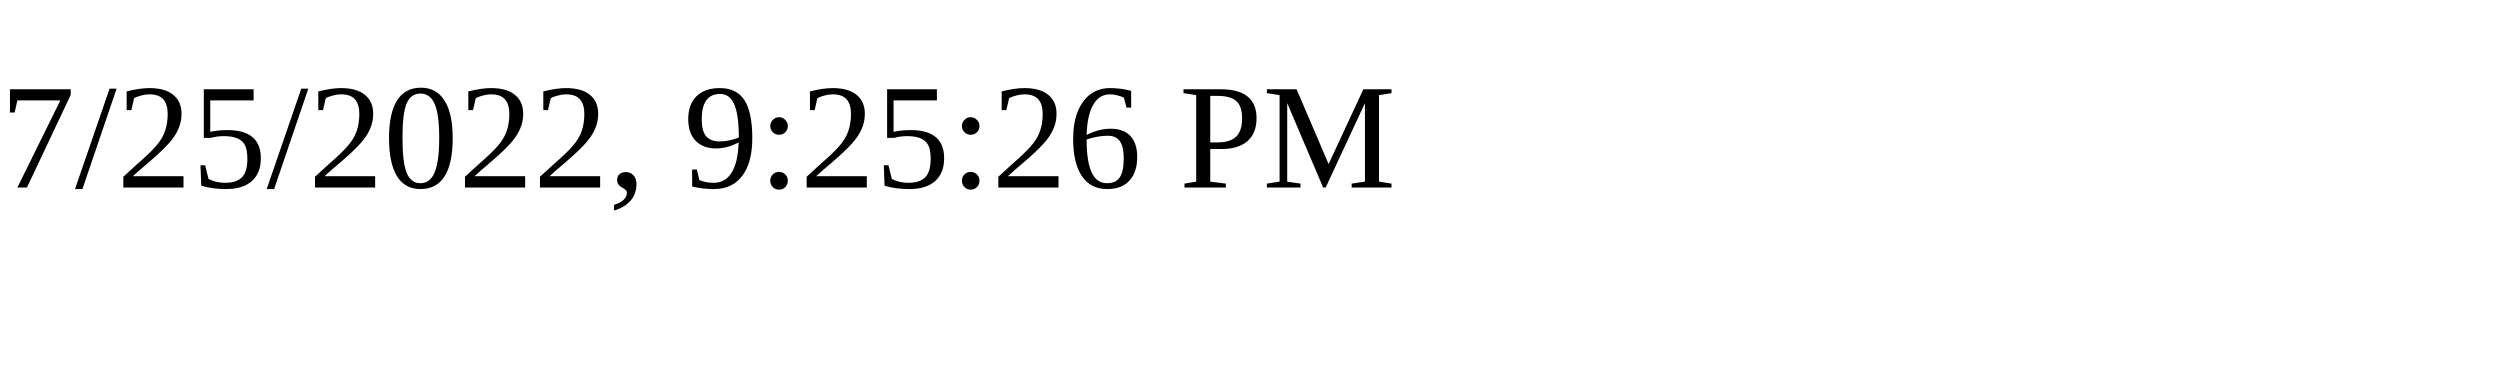
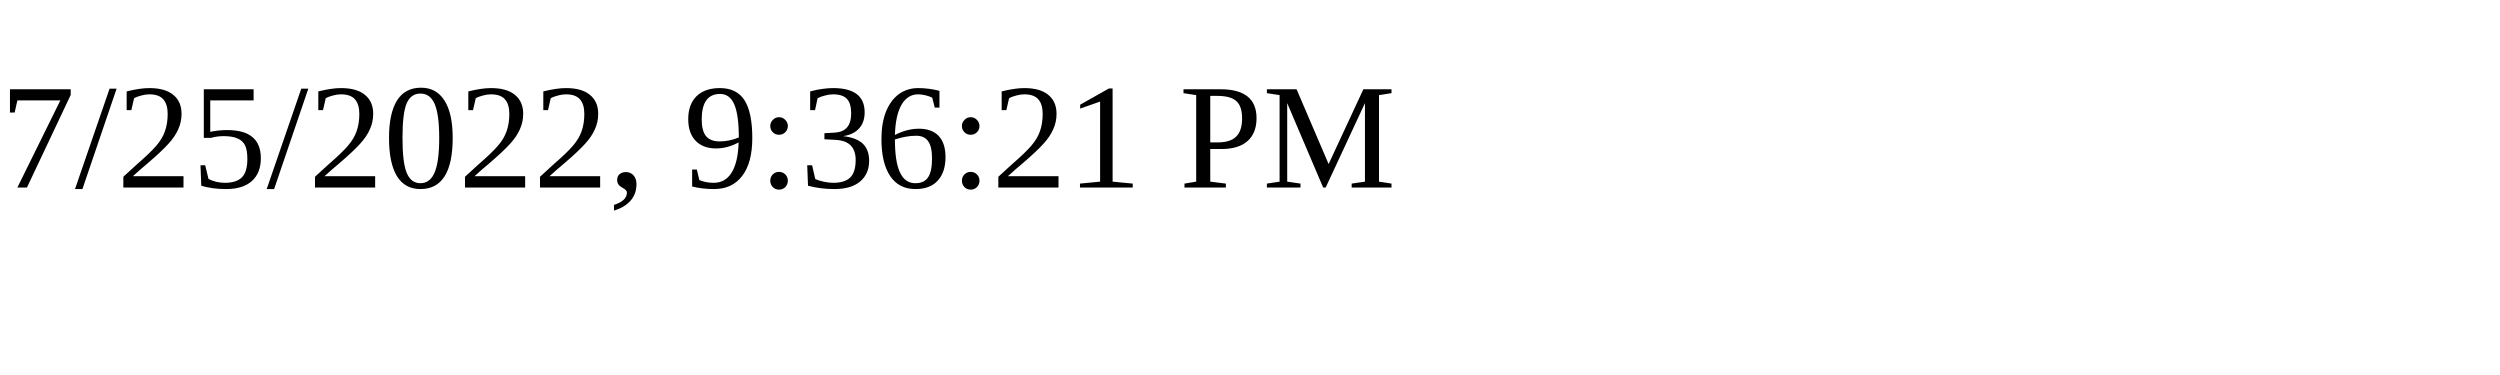
<svg xmlns="http://www.w3.org/2000/svg" height="30" width="200">
-   <text x="0" y="15">7/25/2022, 9:25:26 PM</text>
+   <text x="0" y="15">7/25/2022, 9:36:21 PM</text>
</svg>
